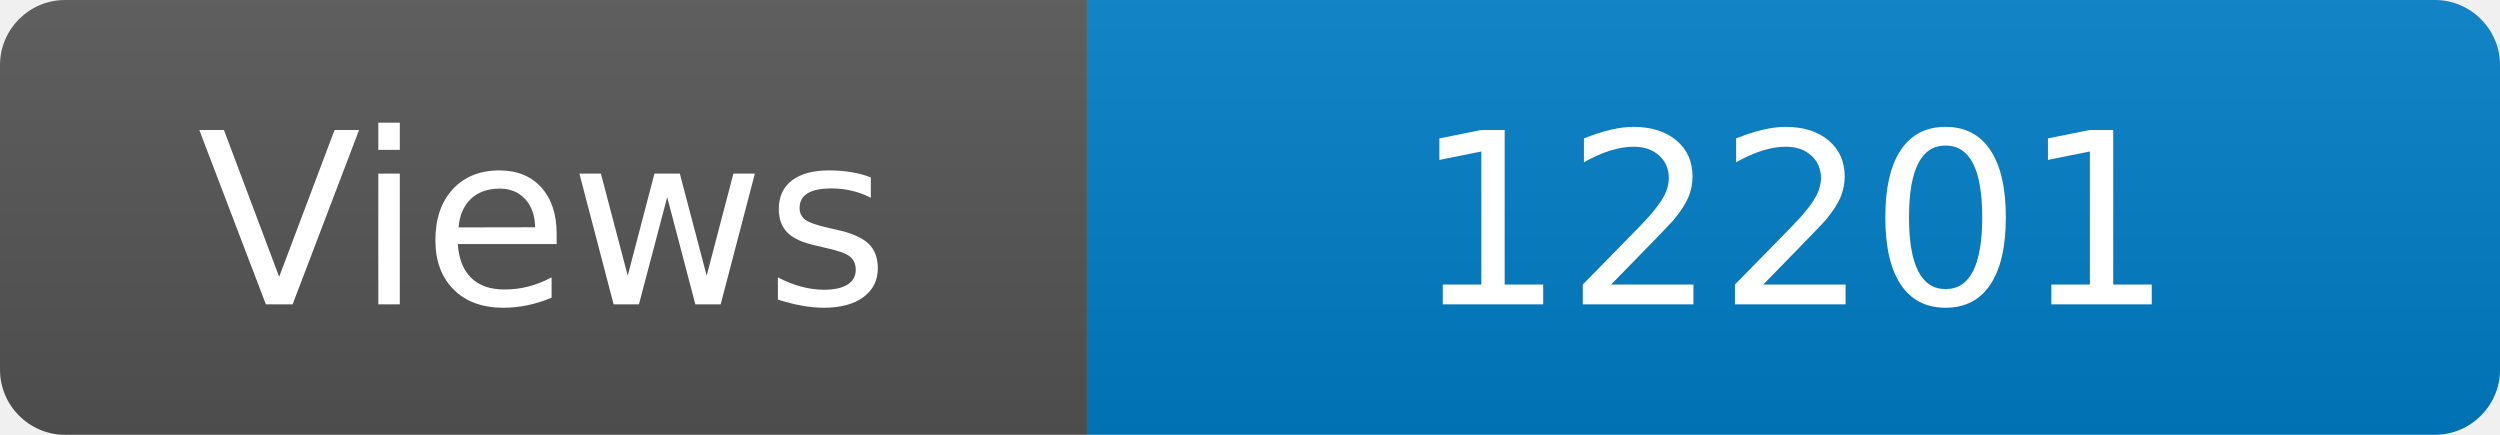
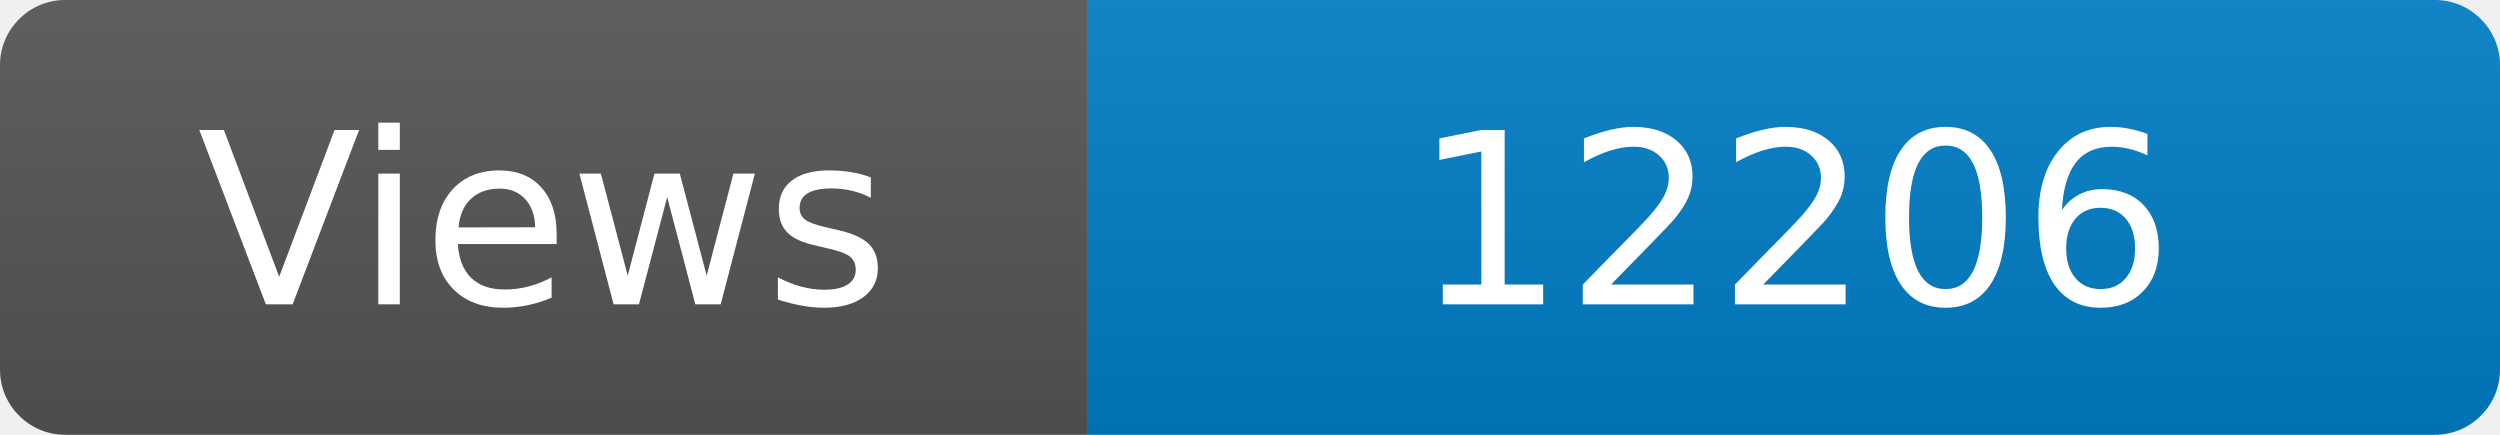
<svg xmlns="http://www.w3.org/2000/svg" width="115" height="20" role="img" aria-label="Maintained?: yes">
  <linearGradient id="s" x2="0" y2="100%">
    <stop offset="0" stop-color="#bbb" stop-opacity=".1" />
    <stop offset="1" stop-opacity=".1" />
  </linearGradient>
  <clipPath id="r">
    <rect width="115" height="20" rx="3" fill="#fff" />
  </clipPath>
  <g clip-path="url(#r)">
    <rect width="50" height="20" fill="#555" />
    <rect x="50" width="160" height="20" fill="#007ec6" />
    <rect width="115" height="20" fill="url(#s)" />
  </g>
  <g fill="#fff" text-anchor="middle" font-family="Verdana,Geneva,DejaVu Sans,sans-serif" font-size="110">
    <text x="250" y="140" transform="scale(.1)" fill="#fff">Views</text>
-     <text x="825" y="140" transform="scale(.1)" fill="#fff">12201</text>
+     <text x="825" y="140" transform="scale(.1)" fill="#fff">12206</text>
  </g>
</svg>
